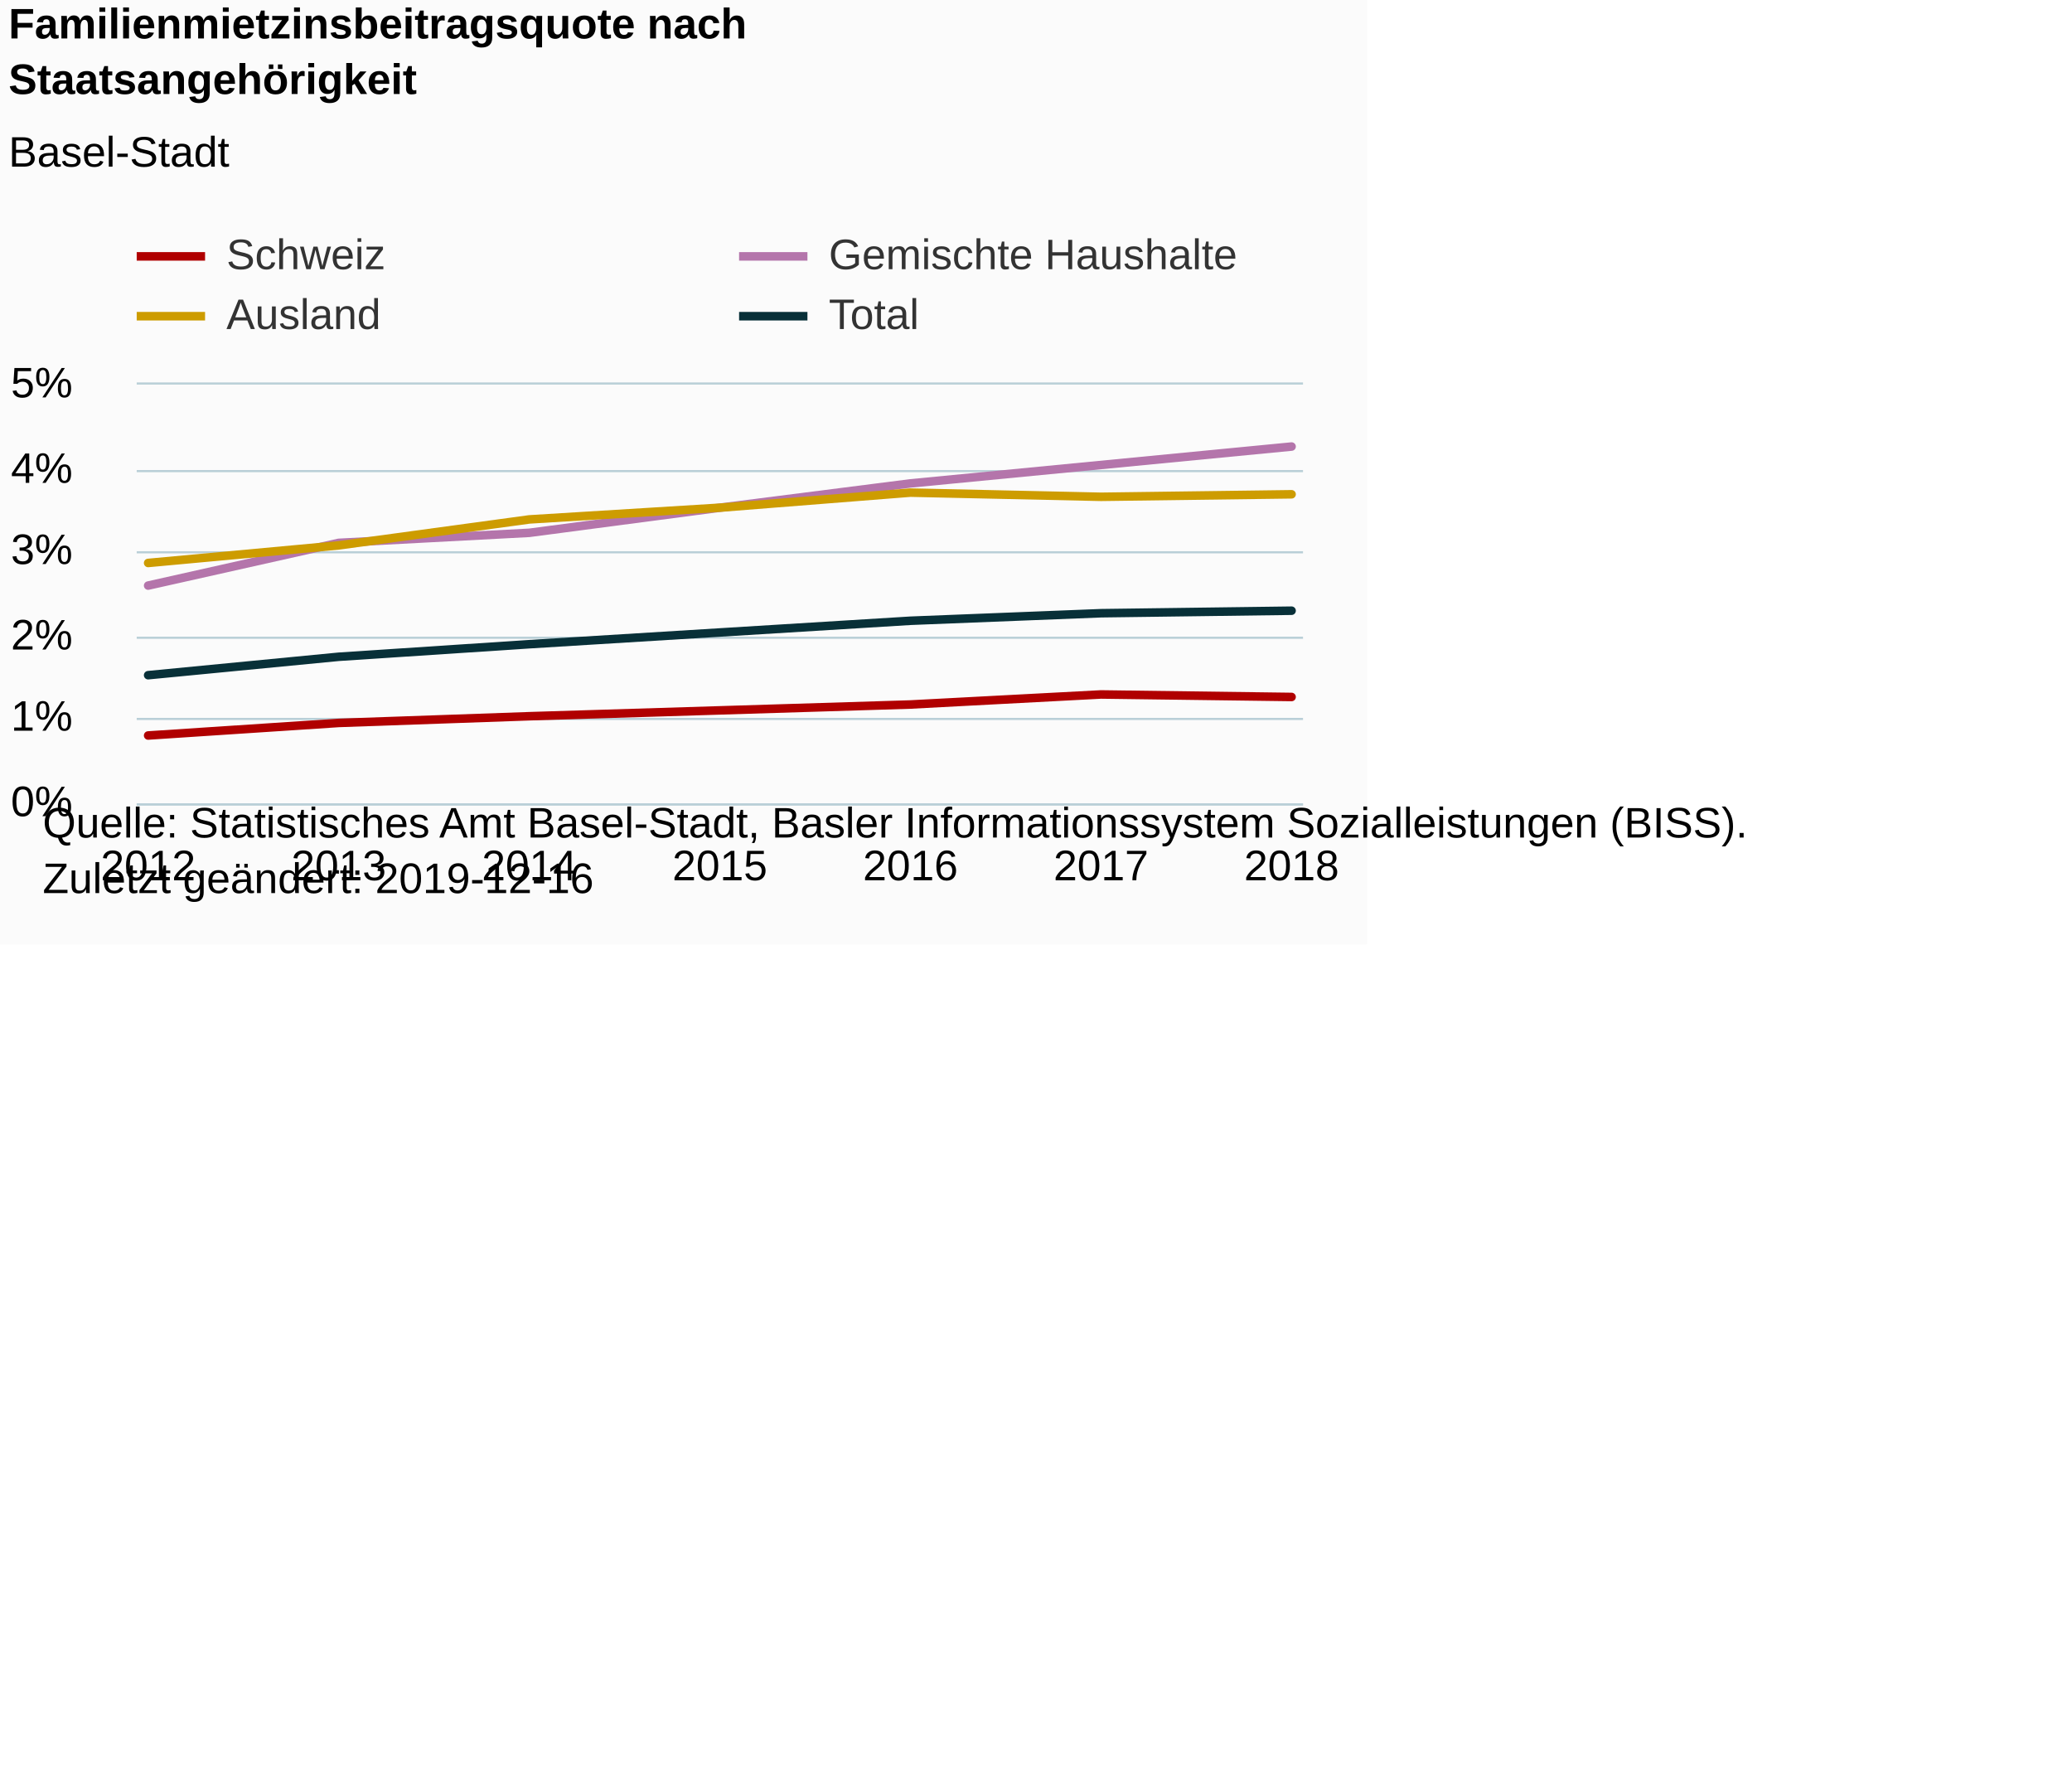
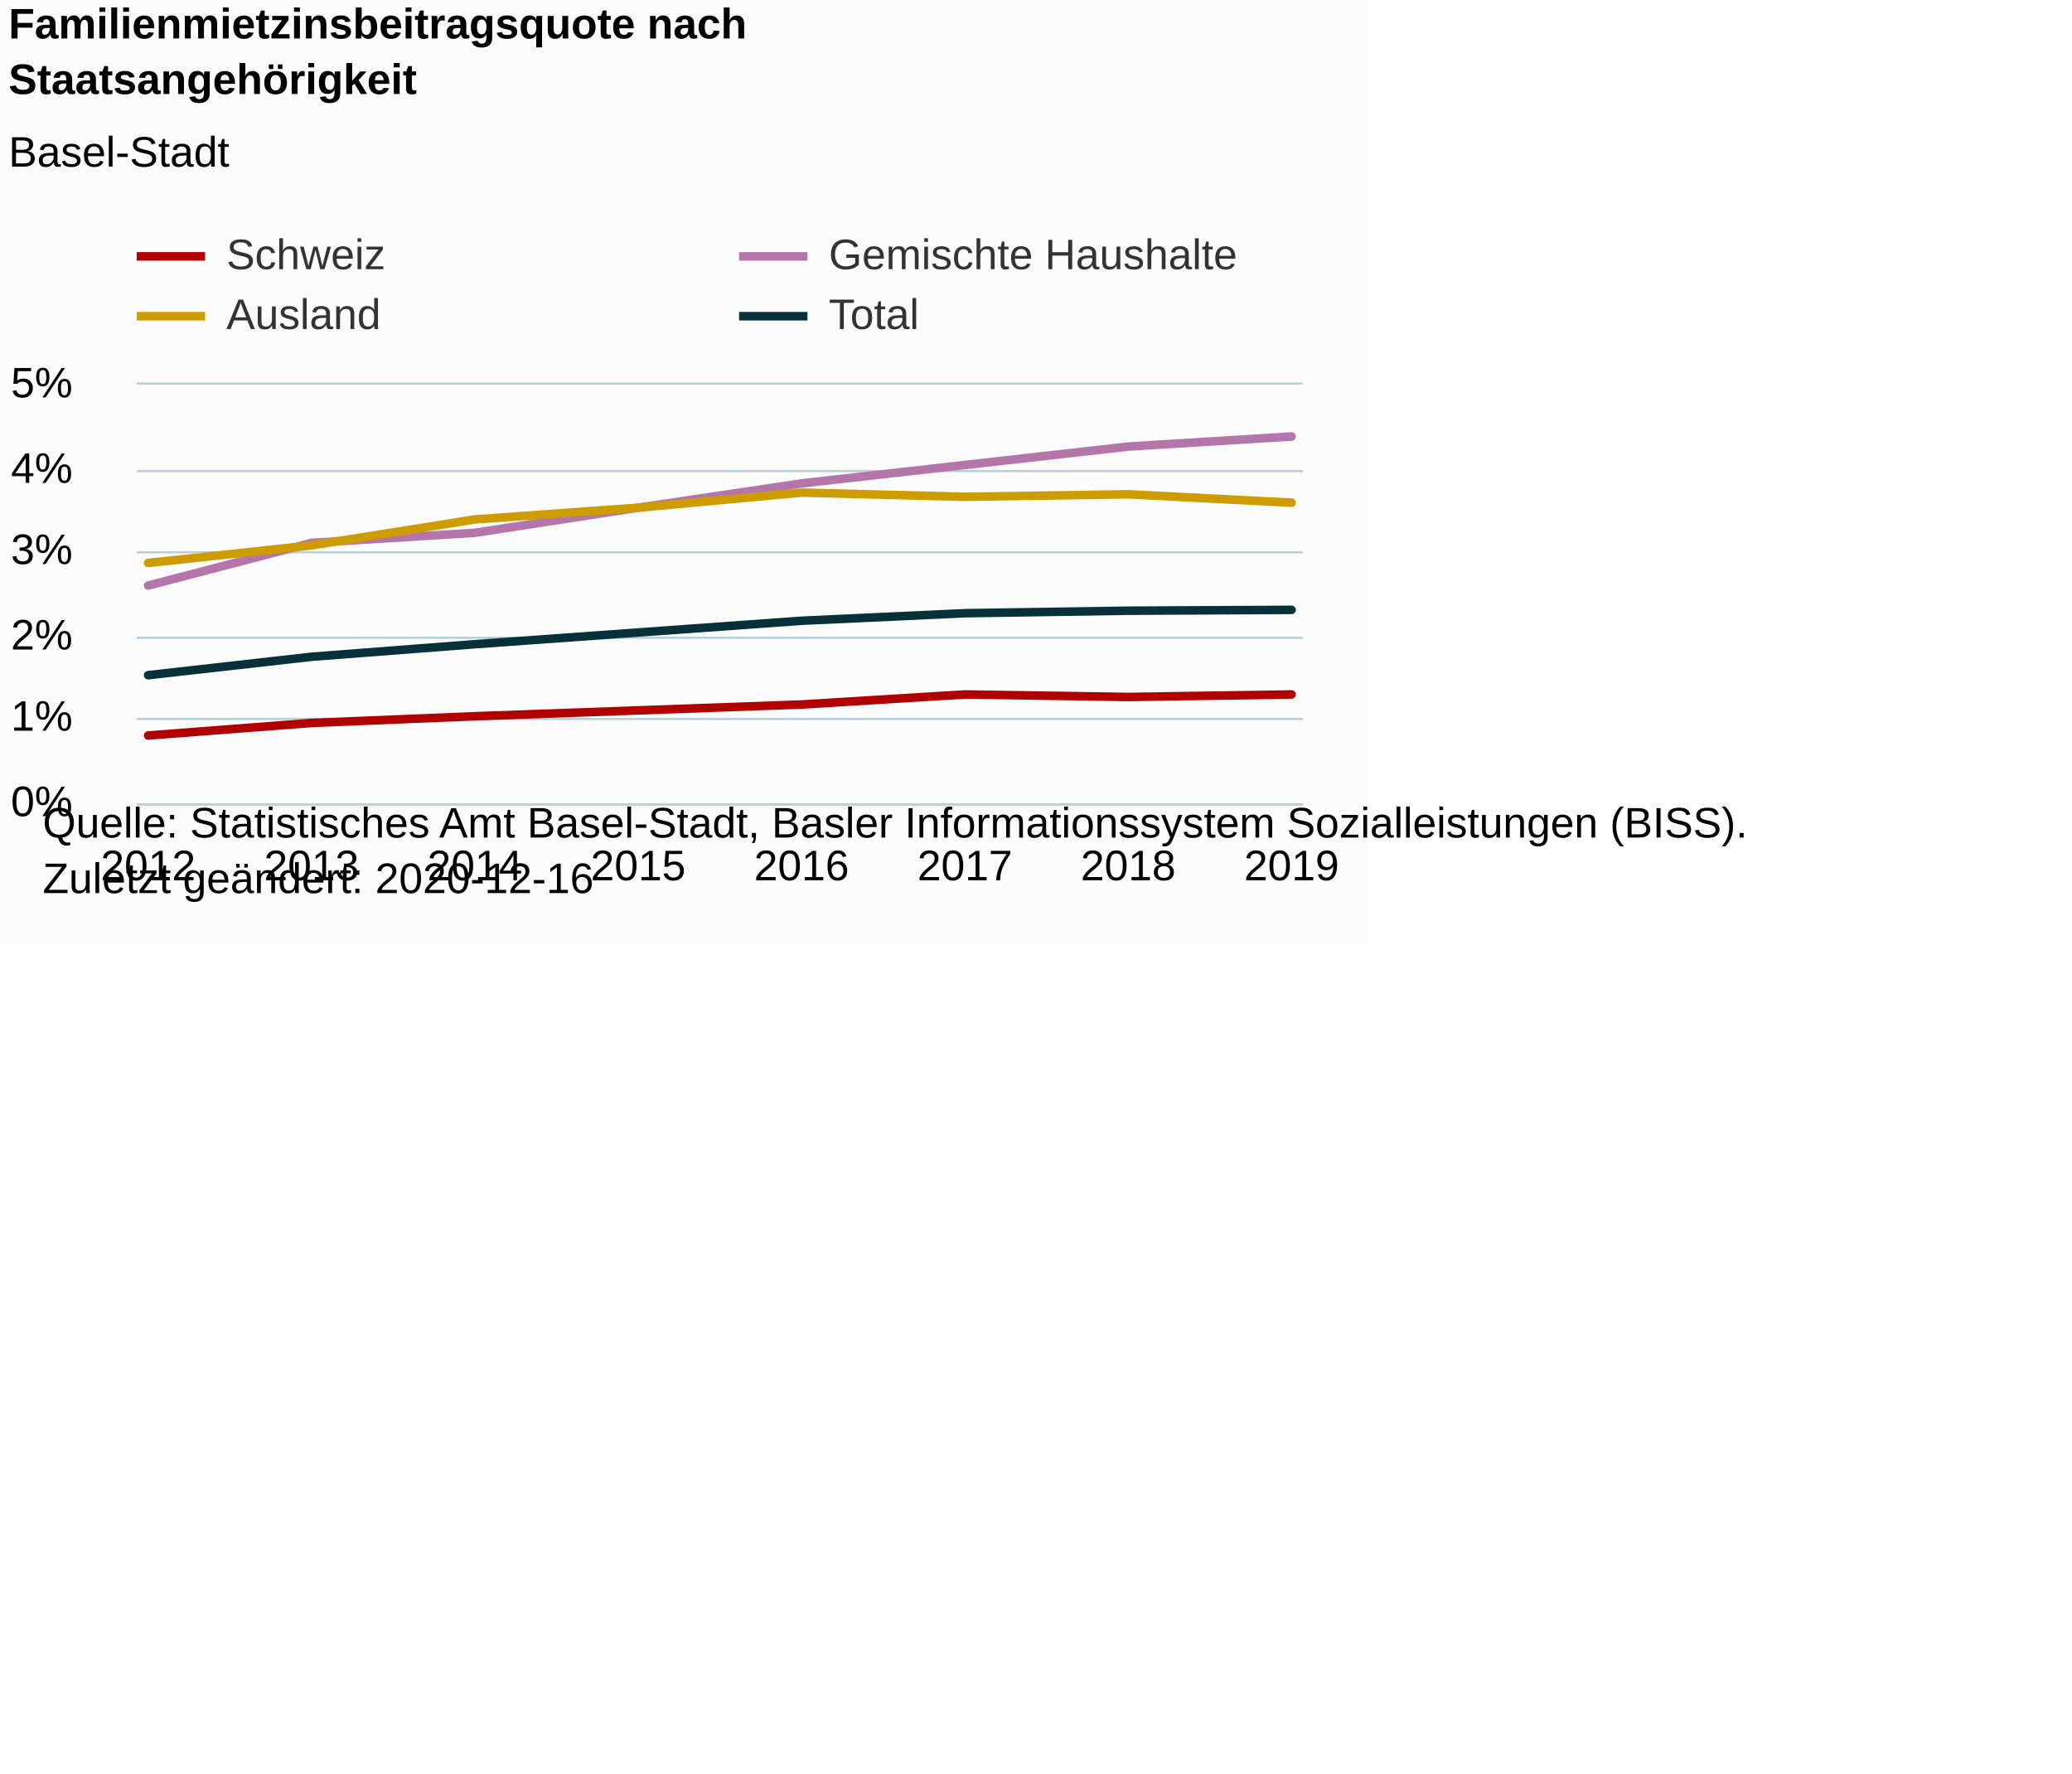
<svg xmlns="http://www.w3.org/2000/svg" version="1.1" class="highcharts-root" style="font-family:Arial;font-size:12px;" viewBox="0 0 485 415">
  <defs>
-     <clipPath id="highcharts-jr3bcts-34-">
+     <clipPath id="highcharts-k3g9x0h-38-">
      <rect x="0" y="0" width="273" height="98" fill="none" />
    </clipPath>
-     <clipPath id="highcharts-jr3bcts-42-">
+     <clipPath id="highcharts-k3g9x0h-47-">
      <rect x="0" y="0" width="273" height="98" fill="none" />
    </clipPath>
  </defs>
  <rect fill="#fbfbfb" class="highcharts-background" x="0" y="0" width="320" height="221" rx="0" ry="0" />
  <rect fill="none" class="highcharts-plot-background" x="32" y="90" width="273" height="98" />
  <g class="highcharts-pane-group" data-z-index="0" />
  <g class="highcharts-grid highcharts-xaxis-grid" data-z-index="1">
    <path fill="none" data-z-index="1" class="highcharts-grid-line" d="M 34.5 90 L 34.5 188" opacity="1" />
-     <path fill="none" data-z-index="1" class="highcharts-grid-line" d="M 78.5 90 L 78.5 188" opacity="1" />
-     <path fill="none" data-z-index="1" class="highcharts-grid-line" d="M 123.5 90 L 123.5 188" opacity="1" />
-     <path fill="none" data-z-index="1" class="highcharts-grid-line" d="M 168.5 90 L 168.5 188" opacity="1" />
-     <path fill="none" data-z-index="1" class="highcharts-grid-line" d="M 212.5 90 L 212.5 188" opacity="1" />
-     <path fill="none" data-z-index="1" class="highcharts-grid-line" d="M 257.5 90 L 257.5 188" opacity="1" />
+     <path fill="none" data-z-index="1" class="highcharts-grid-line" d="M 72.5 90 L 72.5 188" opacity="1" />
+     <path fill="none" data-z-index="1" class="highcharts-grid-line" d="M 110.5 90 L 110.5 188" opacity="1" />
+     <path fill="none" data-z-index="1" class="highcharts-grid-line" d="M 148.5 90 L 148.5 188" opacity="1" />
+     <path fill="none" data-z-index="1" class="highcharts-grid-line" d="M 187.5 90 L 187.5 188" opacity="1" />
+     <path fill="none" data-z-index="1" class="highcharts-grid-line" d="M 225.5 90 L 225.5 188" opacity="1" />
+     <path fill="none" data-z-index="1" class="highcharts-grid-line" d="M 263.5 90 L 263.5 188" opacity="1" />
    <path fill="none" data-z-index="1" class="highcharts-grid-line" d="M 301.5 90 L 301.5 188" opacity="1" />
  </g>
  <g class="highcharts-grid highcharts-yaxis-grid" data-z-index="1">
    <path fill="none" stroke="#B9CFD7" stroke-width="0.5" data-z-index="1" class="highcharts-grid-line" d="M 32 188.25 L 305 188.25" opacity="1" />
    <path fill="none" stroke="#B9CFD7" stroke-width="0.5" data-z-index="1" class="highcharts-grid-line" d="M 32 168.25 L 305 168.25" opacity="1" />
    <path fill="none" stroke="#B9CFD7" stroke-width="0.5" data-z-index="1" class="highcharts-grid-line" d="M 32 149.25 L 305 149.25" opacity="1" />
    <path fill="none" stroke="#B9CFD7" stroke-width="0.5" data-z-index="1" class="highcharts-grid-line" d="M 32 129.25 L 305 129.25" opacity="1" />
    <path fill="none" stroke="#B9CFD7" stroke-width="0.5" data-z-index="1" class="highcharts-grid-line" d="M 32 110.25 L 305 110.25" opacity="1" />
    <path fill="none" stroke="#B9CFD7" stroke-width="0.5" data-z-index="1" class="highcharts-grid-line" d="M 32 89.75 L 305 89.75" opacity="1" />
  </g>
  <rect fill="none" class="highcharts-plot-border" data-z-index="1" x="32" y="90" width="273" height="98" />
  <g class="highcharts-axis highcharts-xaxis" data-z-index="2">
    <path fill="none" class="highcharts-axis-line" stroke="#B9CFD7" stroke-width="0.5" data-z-index="7" d="M 32 188.25 L 305 188.25" />
  </g>
  <g class="highcharts-axis highcharts-yaxis" data-z-index="2">
    <path fill="none" class="highcharts-axis-line" data-z-index="7" d="M 32 90 L 32 188" />
  </g>
  <g class="highcharts-series-group" data-z-index="3">
-     <g class="highcharts-series highcharts-series-0 highcharts-line-series" data-z-index="0.1" opacity="1" transform="translate(32,90) scale(1 1)" clip-path="url(#highcharts-jr3bcts-42-)">
-       <path fill="none" d="M 2.676 82.124 L 47.284 79.184 L 91.892 77.616 L 136.5 76.244 L 181.108 74.872 L 225.716 72.52 L 270.324 73.108" class="highcharts-graph" data-z-index="1" stroke="#b00000" stroke-width="2" stroke-linejoin="round" stroke-linecap="round" />
+     <g class="highcharts-series highcharts-series-0 highcharts-line-series" data-z-index="0.1" opacity="1" transform="translate(32,90) scale(1 1)" clip-path="url(#highcharts-k3g9x0h-47-)">
+       <path fill="none" d="M 2.676 82.124 L 40.912 79.184 L 79.147 77.616 L 117.382 76.244 L 155.618 74.872 L 193.853 72.52 L 232.088 73.108 L 270.324 72.52" class="highcharts-graph" data-z-index="1" stroke="#b00000" stroke-width="2" stroke-linejoin="round" stroke-linecap="round" />
    </g>
    <g class="highcharts-markers highcharts-series-0 highcharts-line-series" data-z-index="0.1" opacity="1" transform="translate(32,90) scale(1 1)" clip-path="none" />
-     <g class="highcharts-series highcharts-series-1 highcharts-line-series" data-z-index="0.1" opacity="1" transform="translate(32,90) scale(1 1)" clip-path="url(#highcharts-jr3bcts-42-)">
-       <path fill="none" d="M 2.676 47.04 L 47.284 37.044 L 91.892 34.692 L 136.5 28.812 L 181.108 23.128 L 225.716 18.816 L 270.324 14.504" class="highcharts-graph" data-z-index="1" stroke="#b475ab" stroke-width="2" stroke-linejoin="round" stroke-linecap="round" />
+     <g class="highcharts-series highcharts-series-1 highcharts-line-series" data-z-index="0.1" opacity="1" transform="translate(32,90) scale(1 1)" clip-path="url(#highcharts-k3g9x0h-47-)">
+       <path fill="none" d="M 2.676 47.04 L 40.912 37.044 L 79.147 34.692 L 117.382 28.812 L 155.618 23.128 L 193.853 18.816 L 232.088 14.504 L 270.324 12.152" class="highcharts-graph" data-z-index="1" stroke="#b475ab" stroke-width="2" stroke-linejoin="round" stroke-linecap="round" />
    </g>
    <g class="highcharts-markers highcharts-series-1 highcharts-line-series" data-z-index="0.1" opacity="1" transform="translate(32,90) scale(1 1)" clip-path="none" />
-     <g class="highcharts-series highcharts-series-2 highcharts-line-series" data-z-index="0.1" opacity="1" transform="translate(32,90) scale(1 1)" clip-path="url(#highcharts-jr3bcts-42-)">
-       <path fill="none" d="M 2.676 41.748 L 47.284 37.632 L 91.892 31.556 L 136.5 28.812 L 181.108 25.284 L 225.716 26.264 L 270.324 25.676" class="highcharts-graph" data-z-index="1" stroke="#cd9c00" stroke-width="2" stroke-linejoin="round" stroke-linecap="round" />
+     <g class="highcharts-series highcharts-series-2 highcharts-line-series" data-z-index="0.1" opacity="1" transform="translate(32,90) scale(1 1)" clip-path="url(#highcharts-k3g9x0h-47-)">
+       <path fill="none" d="M 2.676 41.748 L 40.912 37.632 L 79.147 31.556 L 117.382 28.812 L 155.618 25.284 L 193.853 26.264 L 232.088 25.676 L 270.324 27.636" class="highcharts-graph" data-z-index="1" stroke="#cd9c00" stroke-width="2" stroke-linejoin="round" stroke-linecap="round" />
    </g>
    <g class="highcharts-markers highcharts-series-2 highcharts-line-series" data-z-index="0.1" opacity="1" transform="translate(32,90) scale(1 1)" clip-path="none" />
-     <g class="highcharts-series highcharts-series-3 highcharts-line-series" data-z-index="0.1" opacity="1" transform="translate(32,90) scale(1 1)" clip-path="url(#highcharts-jr3bcts-42-)">
-       <path fill="none" d="M 2.676 68.012 L 47.284 63.7 L 91.892 60.76 L 136.5 58.016 L 181.108 55.272 L 225.716 53.508 L 270.324 52.92" class="highcharts-graph" data-z-index="1" stroke="#083038" stroke-width="2" stroke-linejoin="round" stroke-linecap="round" />
+     <g class="highcharts-series highcharts-series-3 highcharts-line-series" data-z-index="0.1" opacity="1" transform="translate(32,90) scale(1 1)" clip-path="url(#highcharts-k3g9x0h-47-)">
+       <path fill="none" d="M 2.676 68.012 L 40.912 63.7 L 79.147 60.76 L 117.382 58.016 L 155.618 55.272 L 193.853 53.508 L 232.088 52.92 L 270.324 52.724" class="highcharts-graph" data-z-index="1" stroke="#083038" stroke-width="2" stroke-linejoin="round" stroke-linecap="round" />
    </g>
    <g class="highcharts-markers highcharts-series-3 highcharts-line-series" data-z-index="0.1" opacity="1" transform="translate(32,90) scale(1 1)" clip-path="none" />
  </g>
  <text x="2" text-anchor="start" class="highcharts-title" data-z-index="4" style="color:#000000;font-size:10px;font-weight:bold;fill:#000000;" y="9">
    <tspan>Familienmietzinsbeitragsquote nach</tspan>
    <tspan dy="13" x="2">Staatsangehörigkeit</tspan>
  </text>
  <text x="2" text-anchor="start" class="highcharts-subtitle" data-z-index="4" style="color:#000000;font-size:10px;font-weight:normal;font-family:Arial;fill:#000000;" y="39">
    <tspan>Basel-Stadt</tspan>
  </text>
  <text x="2" text-anchor="start" class="highcharts-caption" data-z-index="4" style="color:#666666;fill:#666666;" y="221" />
  <g class="highcharts-legend" data-z-index="7" transform="translate(32,55)">
    <rect fill="none" class="highcharts-legend-box" rx="0" ry="0" x="0" y="0" width="262" height="23" visibility="visible" />
    <g data-z-index="1">
      <g>
        <g class="highcharts-legend-item highcharts-line-series highcharts-color-undefined highcharts-series-0" data-z-index="1" transform="translate(0,-5)">
          <path fill="none" d="M 0 10 L 16 10" class="highcharts-graph" stroke="#b00000" stroke-width="2" />
          <text x="21" style="color:#333333;cursor:pointer;font-size:10px;font-weight:normal;fill:#333333;" text-anchor="start" data-z-index="2" y="13">
            <tspan>Schweiz</tspan>
          </text>
        </g>
        <g class="highcharts-legend-item highcharts-line-series highcharts-color-undefined highcharts-series-1" data-z-index="1" transform="translate(141,-5)">
          <path fill="none" d="M 0 10 L 16 10" class="highcharts-graph" stroke="#b475ab" stroke-width="2" />
          <text x="21" y="13" style="color:#333333;cursor:pointer;font-size:10px;font-weight:normal;fill:#333333;" text-anchor="start" data-z-index="2">
            <tspan>Gemischte Haushalte</tspan>
          </text>
        </g>
        <g class="highcharts-legend-item highcharts-line-series highcharts-color-undefined highcharts-series-2" data-z-index="1" transform="translate(0,9)">
          <path fill="none" d="M 0 10 L 16 10" class="highcharts-graph" stroke="#cd9c00" stroke-width="2" />
          <text x="21" y="13" style="color:#333333;cursor:pointer;font-size:10px;font-weight:normal;fill:#333333;" text-anchor="start" data-z-index="2">
            <tspan>Ausland</tspan>
          </text>
        </g>
        <g class="highcharts-legend-item highcharts-line-series highcharts-color-undefined highcharts-series-3" data-z-index="1" transform="translate(141,9)">
          <path fill="none" d="M 0 10 L 16 10" class="highcharts-graph" stroke="#083038" stroke-width="2" />
          <text x="21" y="13" style="color:#333333;cursor:pointer;font-size:10px;font-weight:normal;fill:#333333;" text-anchor="start" data-z-index="2">
            <tspan>Total</tspan>
          </text>
        </g>
      </g>
    </g>
  </g>
  <g class="highcharts-axis-labels highcharts-xaxis-labels" data-z-index="7">
    <text x="34.676" style="color:#000000;cursor:default;font-size:10px;white-space:nowrap;fill:#000000;" text-anchor="middle" transform="translate(0,0)" y="206" opacity="1">2012</text>
-     <text x="79.284" style="color:#000000;cursor:default;font-size:10px;white-space:nowrap;fill:#000000;" text-anchor="middle" transform="translate(0,0)" y="206" opacity="1">2013</text>
-     <text x="123.892" style="color:#000000;cursor:default;font-size:10px;white-space:nowrap;fill:#000000;" text-anchor="middle" transform="translate(0,0)" y="206" opacity="1">2014</text>
-     <text x="168.5" style="color:#000000;cursor:default;font-size:10px;white-space:nowrap;fill:#000000;" text-anchor="middle" transform="translate(0,0)" y="206" opacity="1">2015</text>
-     <text x="213.108" style="color:#000000;cursor:default;font-size:10px;white-space:nowrap;fill:#000000;" text-anchor="middle" transform="translate(0,0)" y="206" opacity="1">2016</text>
-     <text x="257.716" style="color:#000000;cursor:default;font-size:10px;white-space:nowrap;fill:#000000;" text-anchor="middle" transform="translate(0,0)" y="206" opacity="1">2017</text>
-     <text x="302.324" style="color:#000000;cursor:default;font-size:10px;white-space:nowrap;fill:#000000;" text-anchor="middle" transform="translate(0,0)" y="206" opacity="1">2018</text>
+     <text x="72.912" style="color:#000000;cursor:default;font-size:10px;white-space:nowrap;fill:#000000;" text-anchor="middle" transform="translate(0,0)" y="206" opacity="1">2013</text>
+     <text x="111.147" style="color:#000000;cursor:default;font-size:10px;white-space:nowrap;fill:#000000;" text-anchor="middle" transform="translate(0,0)" y="206" opacity="1">2014</text>
+     <text x="149.382" style="color:#000000;cursor:default;font-size:10px;white-space:nowrap;fill:#000000;" text-anchor="middle" transform="translate(0,0)" y="206" opacity="1">2015</text>
+     <text x="187.618" style="color:#000000;cursor:default;font-size:10px;white-space:nowrap;fill:#000000;" text-anchor="middle" transform="translate(0,0)" y="206" opacity="1">2016</text>
+     <text x="225.853" style="color:#000000;cursor:default;font-size:10px;white-space:nowrap;fill:#000000;" text-anchor="middle" transform="translate(0,0)" y="206" opacity="1">2017</text>
+     <text x="264.088" style="color:#000000;cursor:default;font-size:10px;white-space:nowrap;fill:#000000;" text-anchor="middle" transform="translate(0,0)" y="206" opacity="1">2018</text>
+     <text x="302.324" style="color:#000000;cursor:default;font-size:10px;white-space:nowrap;fill:#000000;" text-anchor="middle" transform="translate(0,0)" y="206" opacity="1">2019</text>
  </g>
  <g class="highcharts-axis-labels highcharts-yaxis-labels" data-z-index="7">
    <text x="17" style="color:#000000;cursor:default;font-size:10px;fill:#000000;" text-anchor="end" transform="translate(0,0)" y="191" opacity="1">0%</text>
    <text x="17" style="color:#000000;cursor:default;font-size:10px;fill:#000000;" text-anchor="end" transform="translate(0,0)" y="171" opacity="1">1%</text>
    <text x="17" style="color:#000000;cursor:default;font-size:10px;fill:#000000;" text-anchor="end" transform="translate(0,0)" y="152" opacity="1">2%</text>
    <text x="17" style="color:#000000;cursor:default;font-size:10px;fill:#000000;" text-anchor="end" transform="translate(0,0)" y="132" opacity="1">3%</text>
    <text x="17" style="color:#000000;cursor:default;font-size:10px;fill:#000000;" text-anchor="end" transform="translate(0,0)" y="113" opacity="1">4%</text>
    <text x="17" style="color:#000000;cursor:default;font-size:10px;fill:#000000;" text-anchor="end" transform="translate(0,0)" y="93" opacity="1">5%</text>
  </g>
  <text x="10" class="highcharts-credits" text-anchor="start" data-z-index="8" style="cursor:default;color:#000000;font-size:10px;fill:#000000;" y="196">
    <tspan>Quelle: Statistisches Amt Basel-Stadt, Basler Informationssystem Sozialleistungen (BISS).</tspan>
-     <tspan x="10" dy="13">Zuletzt geändert: 2019-12-16</tspan>
+     <tspan x="10" dy="13">Zuletzt geändert: 2020-12-16</tspan>
  </text>
</svg>
